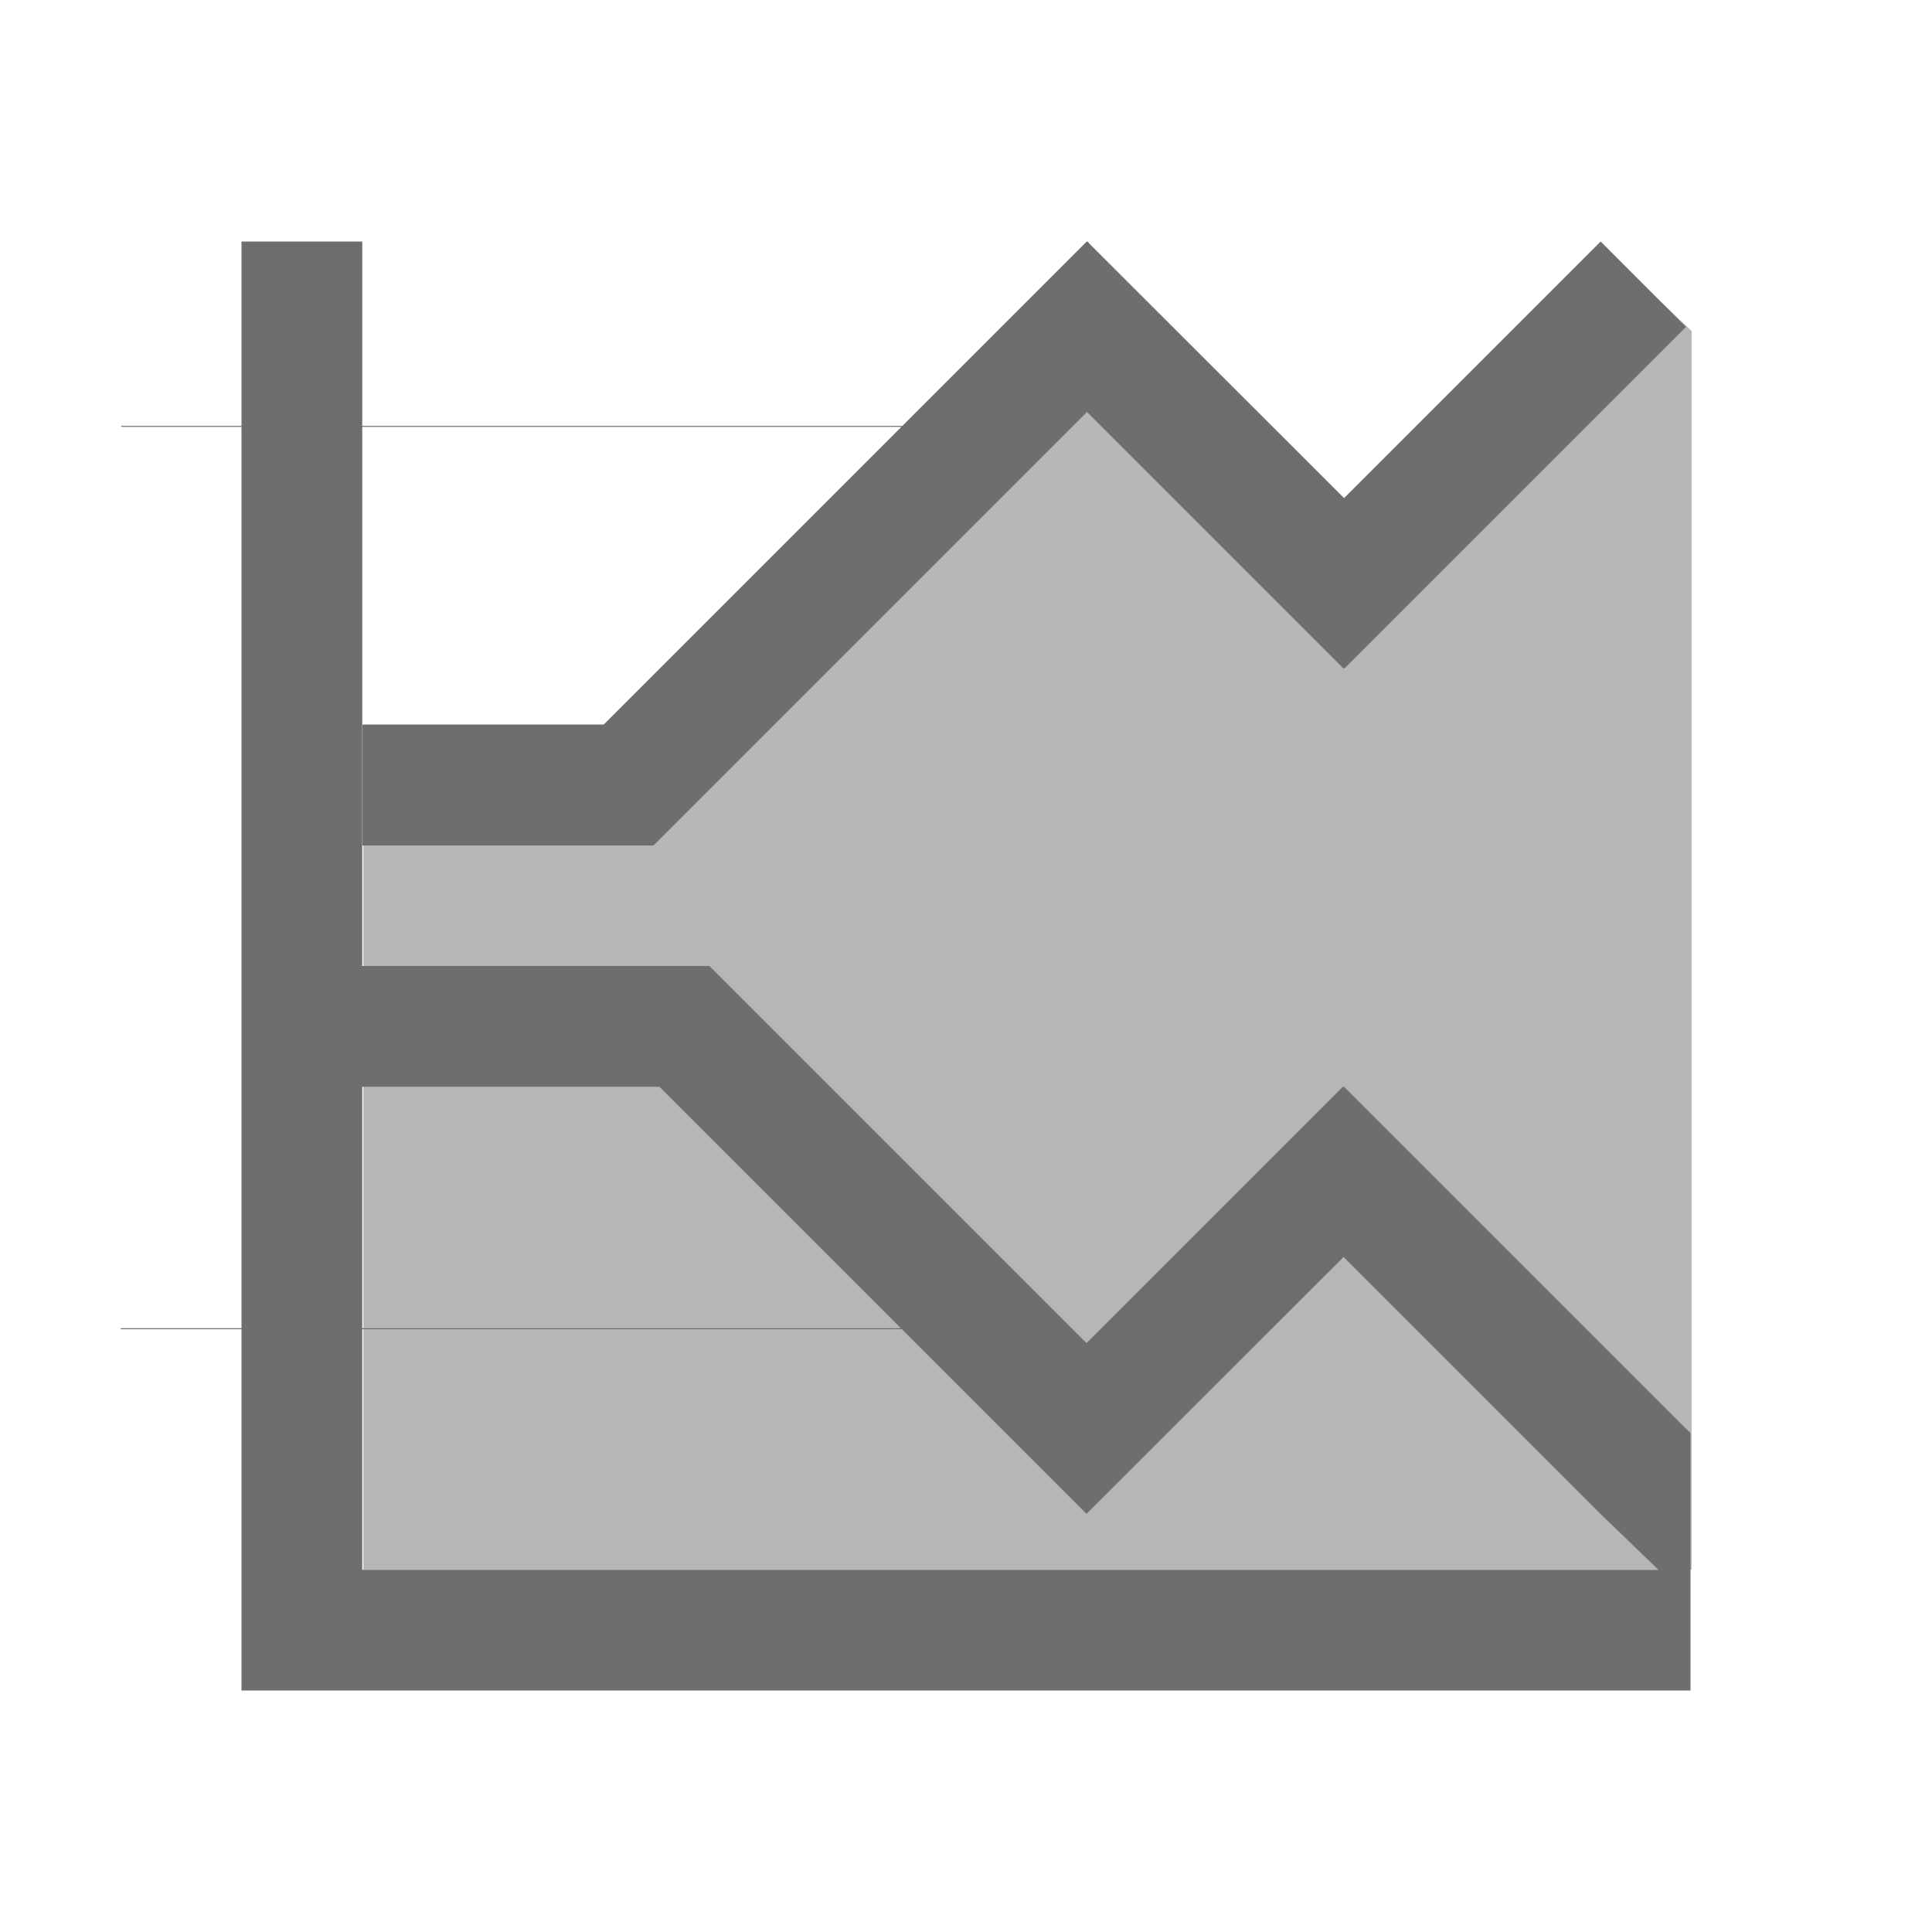
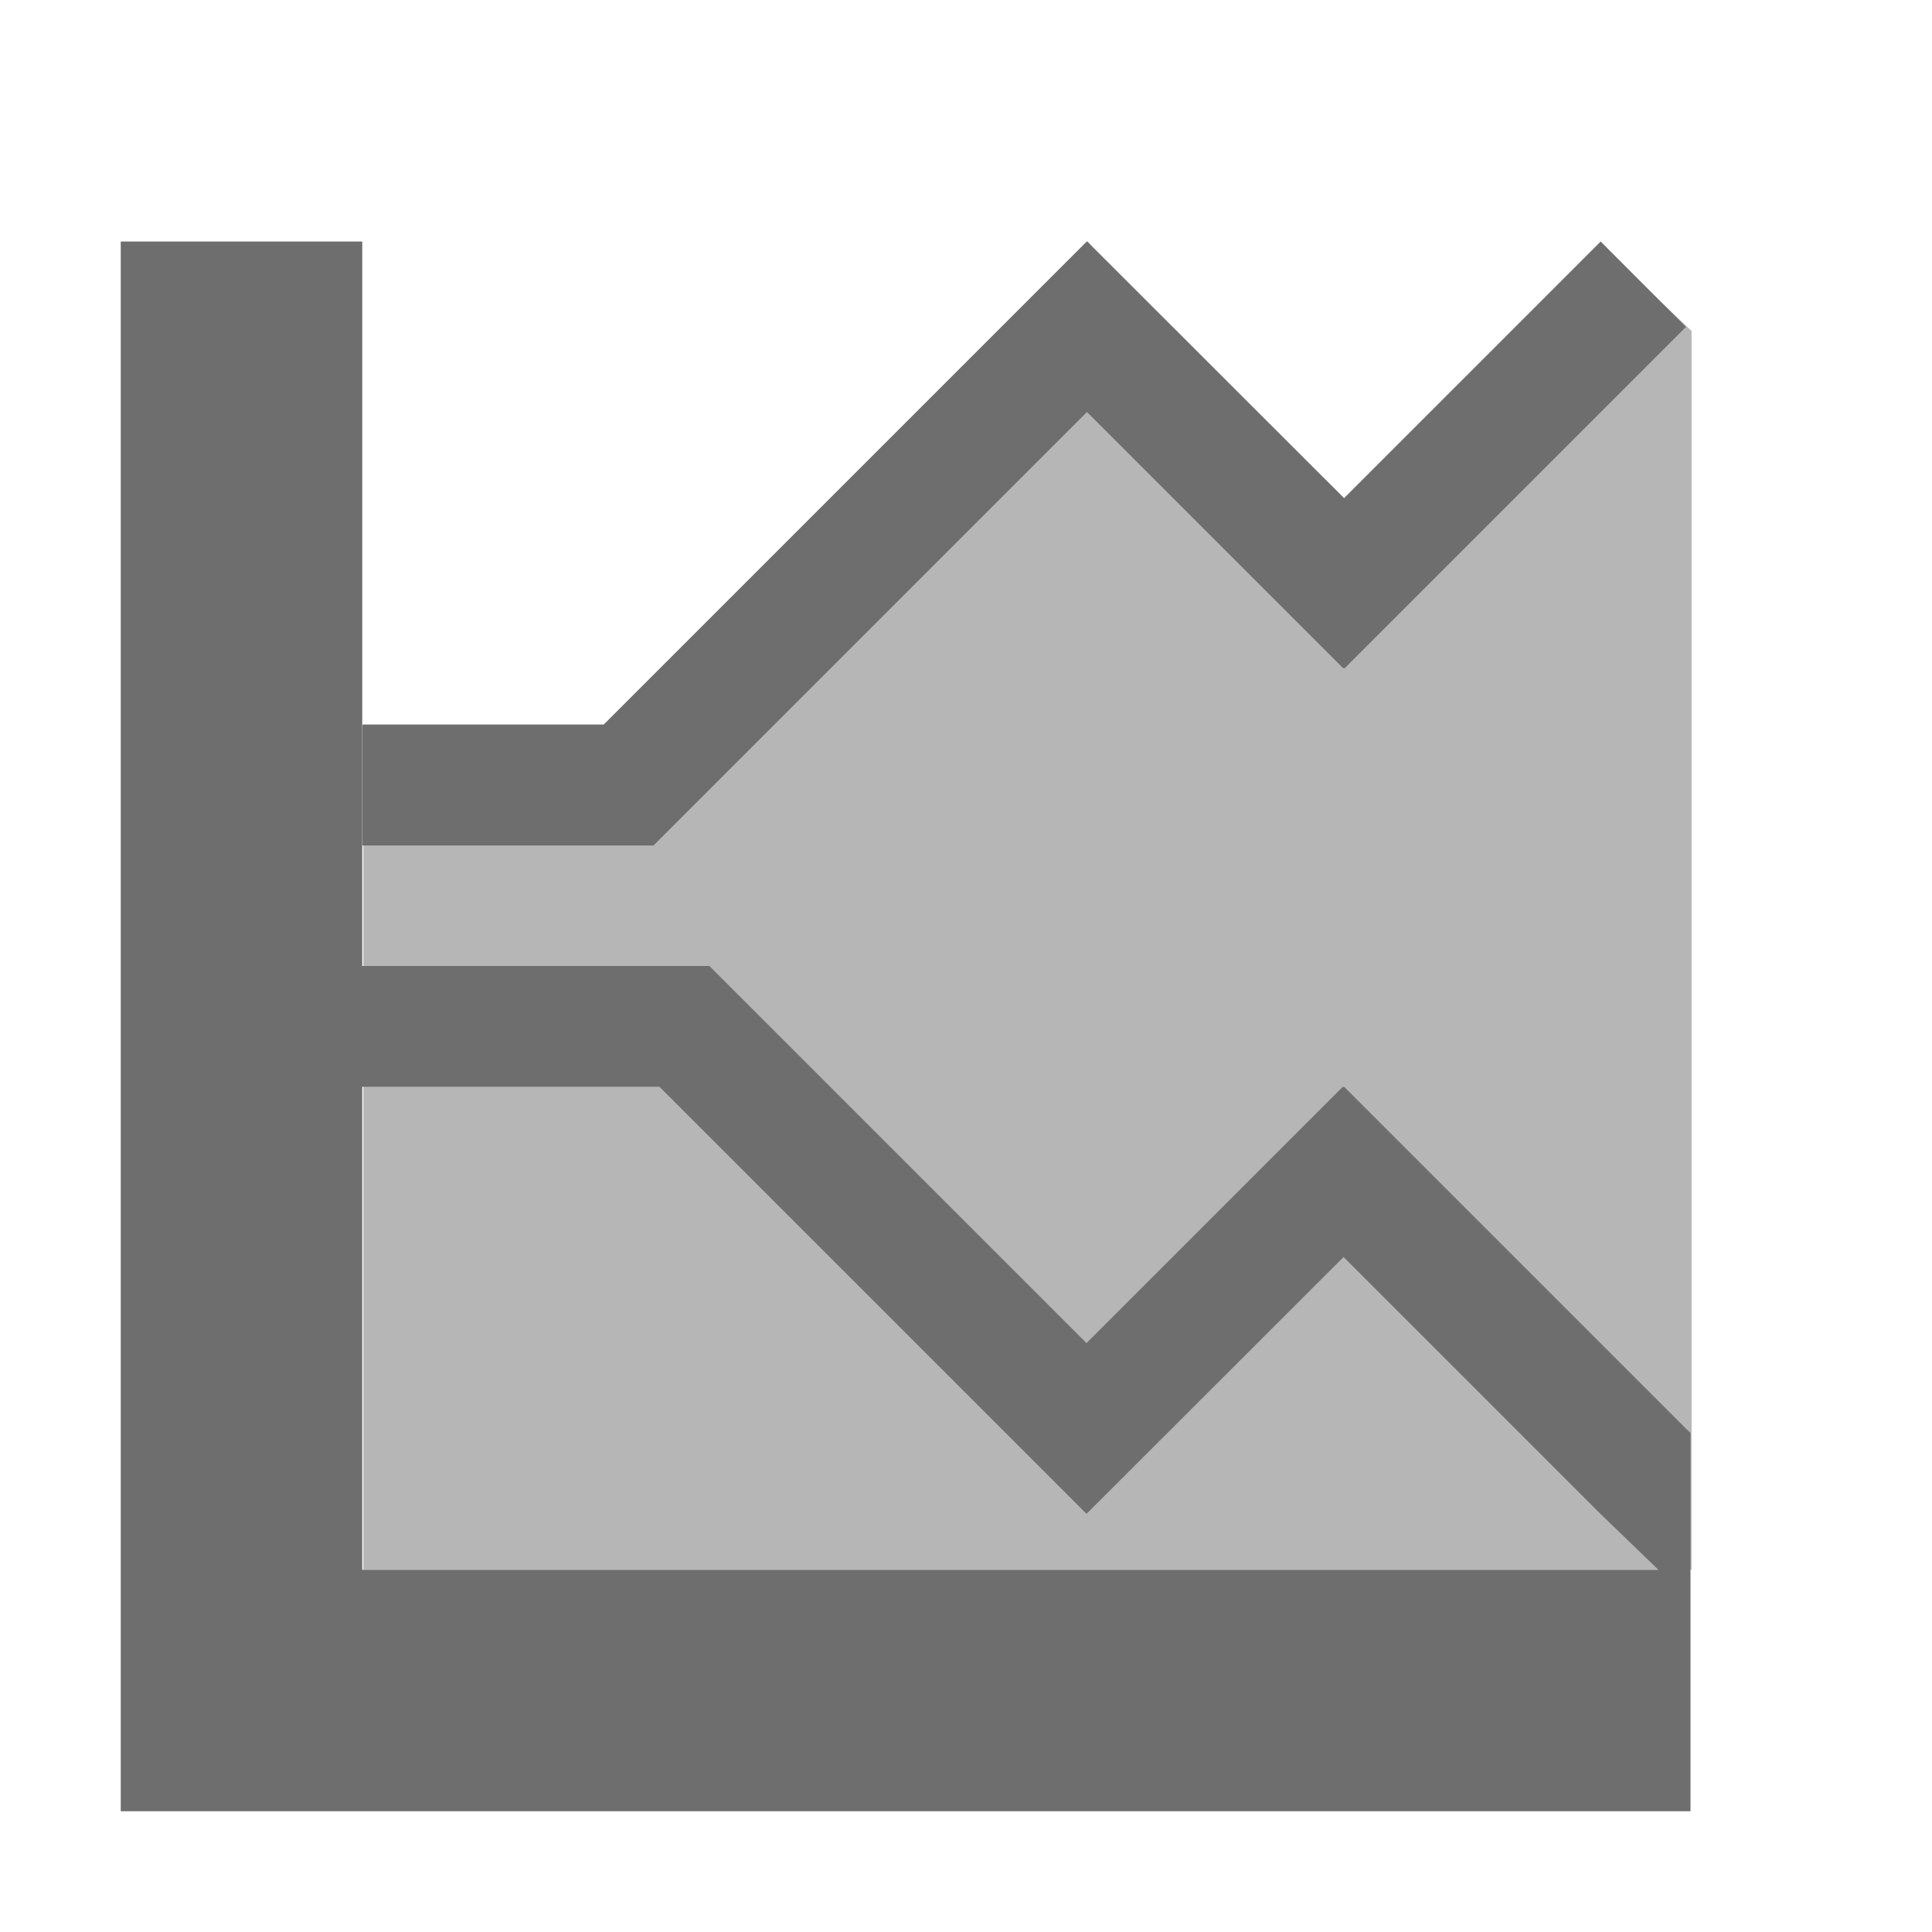
- <svg xmlns="http://www.w3.org/2000/svg" width="16" height="16" viewBox="0 0 16 16">
+ <svg xmlns="http://www.w3.org/2000/svg" width="16" height="16" version="1.1">
  <defs>
    <style id="current-color-scheme" type="text/css">
   .ColorScheme-Text { color:#6e6e6e; } .ColorScheme-Highlight { color:#4285f4; } .ColorScheme-NeutralText { color:#ff9800; } .ColorScheme-PositiveText { color:#4caf50; } .ColorScheme-NegativeText { color:#f44336; }
  </style>
  </defs>
-   <path style="fill:currentColor" class="ColorScheme-Text" d="M 2 2 L 2 3.527 L 1.004 3.527 L 1.004 3.535 L 2 3.535 L 2 8 L 2 9 L 2 11 L 1 11 L 1 11.008 L 2 11.008 L 2 14 L 14 14 L 14 13.002 L 14 13 L 14 11.867 L 13.959 11.828 L 11.131 9 L 11.127 9.004 L 11.121 9 L 8.998 11.123 L 5.875 8 L 4.461 8 L 3 8 L 3 3.535 L 7.465 3.535 L 4.998 6.002 L 3.002 6.002 L 3.002 7.002 L 5.412 7.002 L 9.002 3.412 L 11.125 5.535 L 11.131 5.531 L 11.135 5.535 L 13.963 2.707 C 13.966 2.712 13.256 2 13.256 2 L 11.131 4.125 L 9.004 2 L 9.002 2.002 L 9 2 L 7.473 3.527 L 3 3.527 L 3 2 L 2 2 z M 3 9 L 5.461 9 L 7.461 11 L 3 11 L 3 9 z M 11.127 10.41 L 13.252 12.535 L 13.734 13 L 3 13 L 3 11.008 L 7.469 11.008 L 8.996 12.535 L 8.998 12.533 L 9 12.535 L 11.127 10.41 z" />
+   <path style="fill:currentColor" class="ColorScheme-Text" d="M 1,2 V 3.527 3.535 7 8 9 11 11.008 15 H 14 V 13.002 13 11.867 L 13.959,11.828 11.131,9 11.127,9.004 11.121,9 8.998,11.123 5.875,8 H 4.461 3 V 5 3.535 3.527 2 Z M 9,2 4.998,6.002 H 3.002 v 1 H 5.412 L 9.002,3.412 11.125,5.535 l 0.006,-0.004 0.004,0.004 2.828,-2.828 C 13.966,2.712 13.256,2 13.256,2 l -2.125,2.125 L 9.004,2 9.002,2.002 Z M 3,9 h 2.461 l 3.535,3.535 0.002,-0.002 0.002,0.002 2.127,-2.125 2.125,2.125 L 13.734,13 H 3 V 12 11.008 11 10 Z" />
  <path style="fill:currentColor;opacity:0.5" class="ColorScheme-Text" d="m 13.46,2.22 -2.451,2.779 -2,-3 -4,4 -2,0 0,7 11,0 0,-10.258 z" />
</svg>
